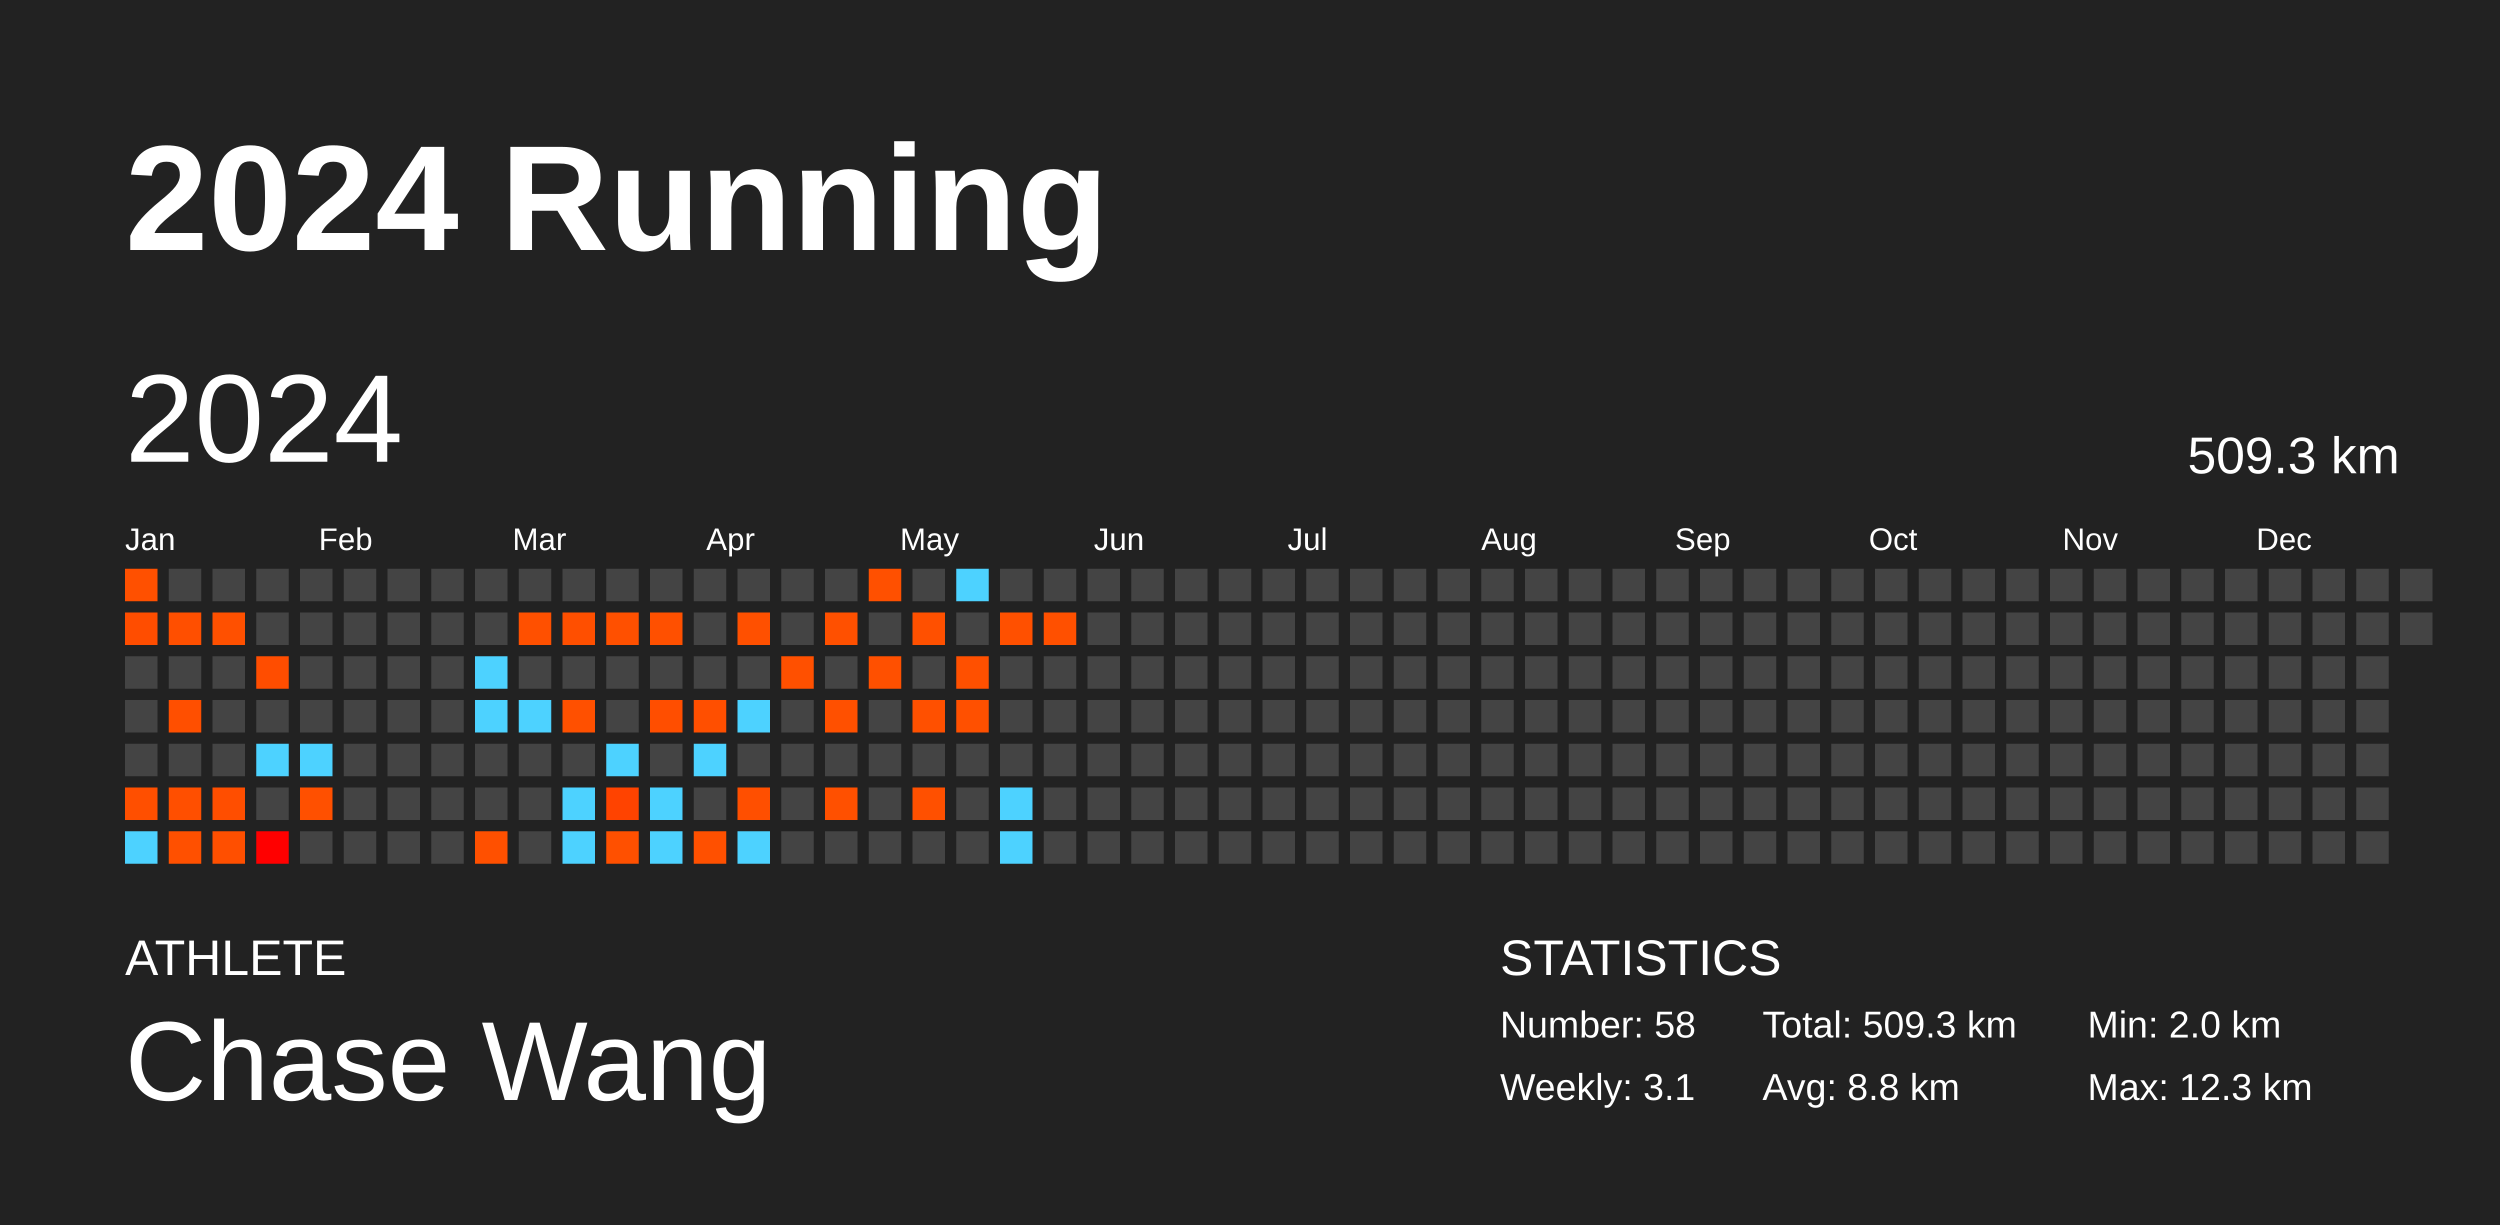
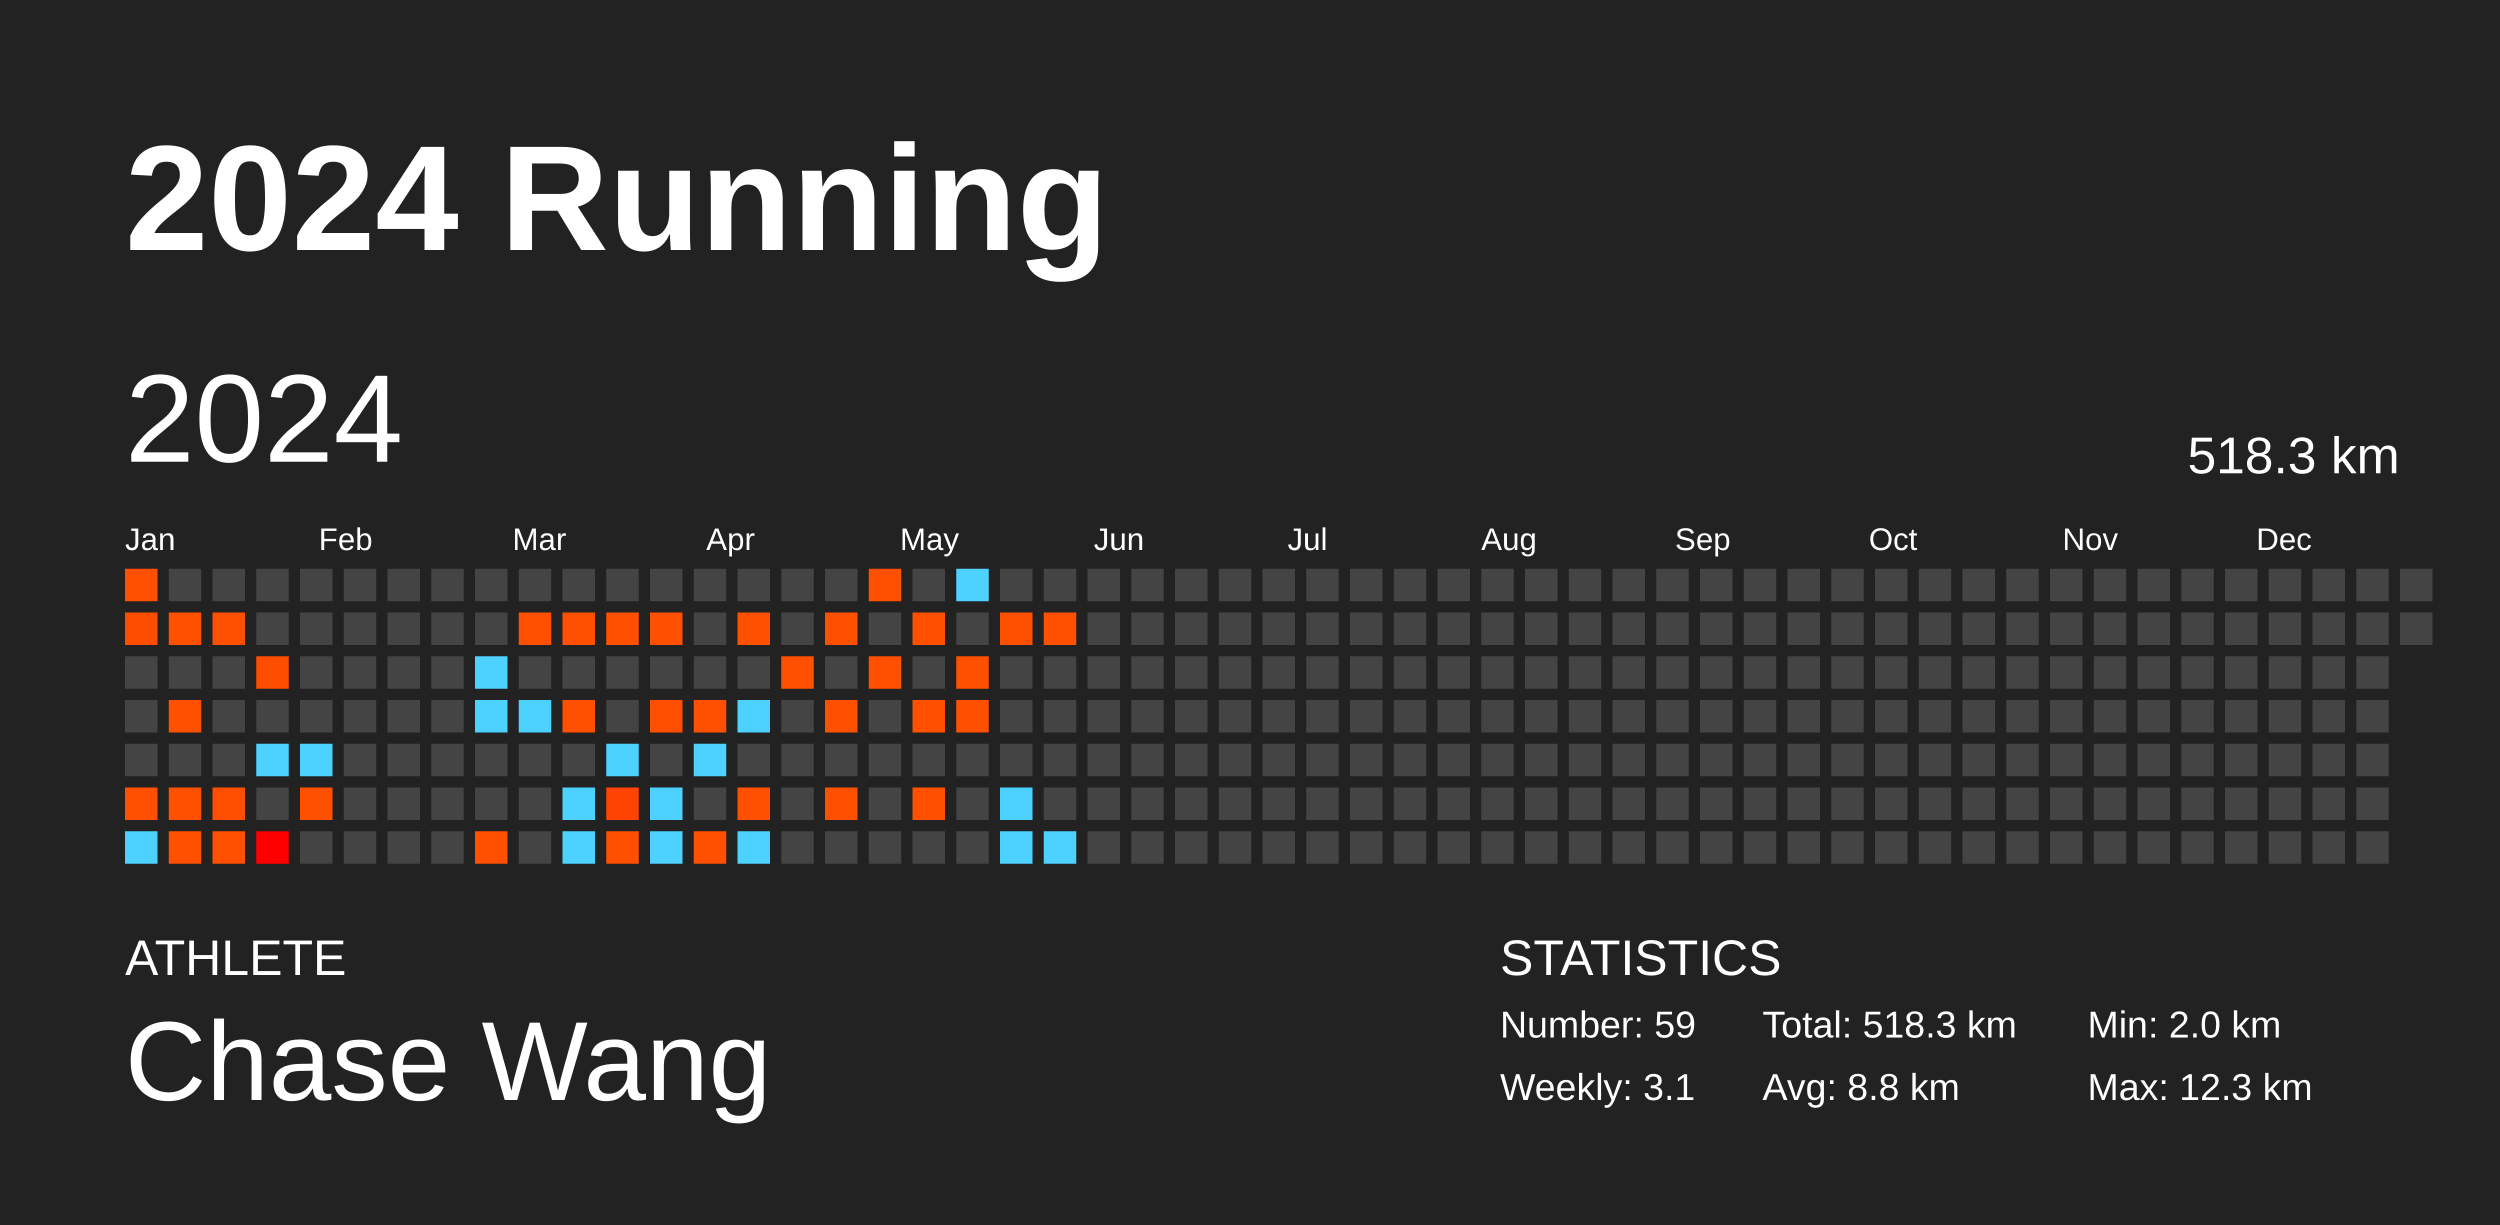
<svg xmlns="http://www.w3.org/2000/svg" baseProfile="full" height="98mm" version="1.1" viewBox="0,0,200,98" width="200mm">
  <defs />
  <rect fill="#222222" height="98" width="200" x="0" y="0" />
  <text fill="#FFFFFF" style="font-size:12px; font-family:Arial; font-weight:bold;" x="10" y="20">2024 Running</text>
  <text fill="#FFFFFF" style="font-size:4px; font-family:Arial" x="10" y="78">ATHLETE</text>
  <text fill="#FFFFFF" style="font-size:9px; font-family:Arial" x="10" y="88">Chase Wang</text>
  <text fill="#FFFFFF" style="font-size:4px; font-family:Arial" x="120" y="78">STATISTICS</text>
-   <text fill="#FFFFFF" style="font-size:3px; font-family:Arial" x="120" y="83">Number: 58</text>
+   <text fill="#FFFFFF" style="font-size:3px; font-family:Arial" x="120" y="83">Number: 59</text>
  <text fill="#FFFFFF" style="font-size:3px; font-family:Arial" x="120" y="88">Weekly: 3.1</text>
-   <text fill="#FFFFFF" style="font-size:3px; font-family:Arial" x="141" y="83">Total: 509.3 km</text>
+   <text fill="#FFFFFF" style="font-size:3px; font-family:Arial" x="141" y="83">Total: 518.3 km</text>
  <text fill="#FFFFFF" style="font-size:3px; font-family:Arial" x="141" y="88">Avg: 8.8 km</text>
  <text fill="#FFFFFF" style="font-size:3px; font-family:Arial" x="167" y="83">Min: 2.0 km</text>
  <text fill="#FFFFFF" style="font-size:3px; font-family:Arial" x="167" y="88">Max: 12.3 km</text>
  <text dominant-baseline="hanging" fill="#FFFFFF" style="font-size:10.0px; font-family:Arial;" x="10" y="30">2024</text>
-   <text dominant-baseline="hanging" fill="#FFFFFF" style="font-size:4.125px; font-family:Arial;" x="175" y="35">509.3 km</text>
+   <text dominant-baseline="hanging" fill="#FFFFFF" style="font-size:4.125px; font-family:Arial;" x="175" y="35">518.3 km</text>
  <text fill="#FFFFFF" style="font-size:2.5px; font-family:Arial" x="10.0" y="44">Jan</text>
  <text fill="#FFFFFF" style="font-size:2.5px; font-family:Arial" x="25.5" y="44">Feb</text>
  <text fill="#FFFFFF" style="font-size:2.5px; font-family:Arial" x="41.0" y="44">Mar</text>
  <text fill="#FFFFFF" style="font-size:2.5px; font-family:Arial" x="56.5" y="44">Apr</text>
  <text fill="#FFFFFF" style="font-size:2.5px; font-family:Arial" x="72.0" y="44">May</text>
  <text fill="#FFFFFF" style="font-size:2.5px; font-family:Arial" x="87.5" y="44">Jun</text>
  <text fill="#FFFFFF" style="font-size:2.5px; font-family:Arial" x="103.0" y="44">Jul</text>
  <text fill="#FFFFFF" style="font-size:2.5px; font-family:Arial" x="118.5" y="44">Aug</text>
  <text fill="#FFFFFF" style="font-size:2.5px; font-family:Arial" x="134.0" y="44">Sep</text>
  <text fill="#FFFFFF" style="font-size:2.5px; font-family:Arial" x="149.5" y="44">Oct</text>
  <text fill="#FFFFFF" style="font-size:2.5px; font-family:Arial" x="165.0" y="44">Nov</text>
  <text fill="#FFFFFF" style="font-size:2.5px; font-family:Arial" x="180.5" y="44">Dec</text>
  <rect fill="#ff5000" height="2.6" width="2.6" x="10.0" y="45.5" />
  <rect fill="#ff4d00" height="2.6" width="2.6" x="10.0" y="49.0" />
  <rect fill="#444444" height="2.6" width="2.6" x="10.0" y="52.5" />
  <rect fill="#444444" height="2.6" width="2.6" x="10.0" y="56.0" />
  <rect fill="#444444" height="2.6" width="2.6" x="10.0" y="59.5" />
  <rect fill="#ff4f00" height="2.6" width="2.6" x="10.0" y="63.0" />
  <rect fill="#4dd2ff" height="2.6" width="2.6" x="10.0" y="66.5" />
  <rect fill="#444444" height="2.6" width="2.6" x="13.5" y="45.5" />
  <rect fill="#ff4f00" height="2.6" width="2.6" x="13.5" y="49.0" />
  <rect fill="#444444" height="2.6" width="2.6" x="13.5" y="52.5" />
  <rect fill="#ff4f00" height="2.6" width="2.6" x="13.5" y="56.0" />
  <rect fill="#444444" height="2.6" width="2.6" x="13.5" y="59.5" />
  <rect fill="#ff4f00" height="2.6" width="2.6" x="13.5" y="63.0" />
  <rect fill="#ff5000" height="2.6" width="2.6" x="13.5" y="66.5" />
  <rect fill="#444444" height="2.6" width="2.6" x="17.0" y="45.5" />
  <rect fill="#ff5000" height="2.6" width="2.6" x="17.0" y="49.0" />
  <rect fill="#444444" height="2.6" width="2.6" x="17.0" y="52.5" />
  <rect fill="#444444" height="2.6" width="2.6" x="17.0" y="56.0" />
  <rect fill="#444444" height="2.6" width="2.6" x="17.0" y="59.5" />
  <rect fill="#ff4e00" height="2.6" width="2.6" x="17.0" y="63.0" />
  <rect fill="#ff4f00" height="2.6" width="2.6" x="17.0" y="66.5" />
  <rect fill="#444444" height="2.6" width="2.6" x="20.5" y="45.5" />
  <rect fill="#444444" height="2.6" width="2.6" x="20.5" y="49.0" />
  <rect fill="#ff4d00" height="2.6" width="2.6" x="20.5" y="52.5" />
  <rect fill="#444444" height="2.6" width="2.6" x="20.5" y="56.0" />
  <rect fill="#4dd2ff" height="2.6" width="2.6" x="20.5" y="59.5" />
  <rect fill="#444444" height="2.6" width="2.6" x="20.5" y="63.0" />
  <rect fill="#ff0000" height="2.6" width="2.6" x="20.5" y="66.5" />
  <rect fill="#444444" height="2.6" width="2.6" x="24.0" y="45.5" />
  <rect fill="#444444" height="2.6" width="2.6" x="24.0" y="49.0" />
  <rect fill="#444444" height="2.6" width="2.6" x="24.0" y="52.5" />
  <rect fill="#444444" height="2.6" width="2.6" x="24.0" y="56.0" />
  <rect fill="#4dd2ff" height="2.6" width="2.6" x="24.0" y="59.5" />
  <rect fill="#ff5000" height="2.6" width="2.6" x="24.0" y="63.0" />
  <rect fill="#444444" height="2.6" width="2.6" x="24.0" y="66.5" />
  <rect fill="#444444" height="2.6" width="2.6" x="27.5" y="45.5" />
  <rect fill="#444444" height="2.6" width="2.6" x="27.5" y="49.0" />
  <rect fill="#444444" height="2.6" width="2.6" x="27.5" y="52.5" />
  <rect fill="#444444" height="2.6" width="2.6" x="27.5" y="56.0" />
  <rect fill="#444444" height="2.6" width="2.6" x="27.5" y="59.5" />
  <rect fill="#444444" height="2.6" width="2.6" x="27.5" y="63.0" />
  <rect fill="#444444" height="2.6" width="2.6" x="27.5" y="66.5" />
  <rect fill="#444444" height="2.6" width="2.6" x="31.0" y="45.5" />
  <rect fill="#444444" height="2.6" width="2.6" x="31.0" y="49.0" />
  <rect fill="#444444" height="2.6" width="2.6" x="31.0" y="52.5" />
  <rect fill="#444444" height="2.6" width="2.6" x="31.0" y="56.0" />
  <rect fill="#444444" height="2.6" width="2.6" x="31.0" y="59.5" />
  <rect fill="#444444" height="2.6" width="2.6" x="31.0" y="63.0" />
  <rect fill="#444444" height="2.6" width="2.6" x="31.0" y="66.5" />
  <rect fill="#444444" height="2.6" width="2.6" x="34.5" y="45.5" />
  <rect fill="#444444" height="2.6" width="2.6" x="34.5" y="49.0" />
  <rect fill="#444444" height="2.6" width="2.6" x="34.5" y="52.5" />
  <rect fill="#444444" height="2.6" width="2.6" x="34.5" y="56.0" />
  <rect fill="#444444" height="2.6" width="2.6" x="34.5" y="59.5" />
  <rect fill="#444444" height="2.6" width="2.6" x="34.5" y="63.0" />
  <rect fill="#444444" height="2.6" width="2.6" x="34.5" y="66.5" />
  <rect fill="#444444" height="2.6" width="2.6" x="38.0" y="45.5" />
  <rect fill="#444444" height="2.6" width="2.6" x="38.0" y="49.0" />
  <rect fill="#4dd2ff" height="2.6" width="2.6" x="38.0" y="52.5" />
  <rect fill="#4dd2ff" height="2.6" width="2.6" x="38.0" y="56.0" />
  <rect fill="#444444" height="2.6" width="2.6" x="38.0" y="59.5" />
  <rect fill="#444444" height="2.6" width="2.6" x="38.0" y="63.0" />
  <rect fill="#ff5000" height="2.6" width="2.6" x="38.0" y="66.5" />
  <rect fill="#444444" height="2.6" width="2.6" x="41.5" y="45.5" />
  <rect fill="#ff5000" height="2.6" width="2.6" x="41.5" y="49.0" />
  <rect fill="#444444" height="2.6" width="2.6" x="41.5" y="52.5" />
  <rect fill="#4dd2ff" height="2.6" width="2.6" x="41.5" y="56.0" />
  <rect fill="#444444" height="2.6" width="2.6" x="41.5" y="59.5" />
  <rect fill="#444444" height="2.6" width="2.6" x="41.5" y="63.0" />
  <rect fill="#444444" height="2.6" width="2.6" x="41.5" y="66.5" />
  <rect fill="#444444" height="2.6" width="2.6" x="45.0" y="45.5" />
  <rect fill="#ff4f00" height="2.6" width="2.6" x="45.0" y="49.0" />
  <rect fill="#444444" height="2.6" width="2.6" x="45.0" y="52.5" />
  <rect fill="#ff5000" height="2.6" width="2.6" x="45.0" y="56.0" />
  <rect fill="#444444" height="2.6" width="2.6" x="45.0" y="59.5" />
  <rect fill="#4dd2ff" height="2.6" width="2.6" x="45.0" y="63.0" />
  <rect fill="#4dd2ff" height="2.6" width="2.6" x="45.0" y="66.5" />
  <rect fill="#444444" height="2.6" width="2.6" x="48.5" y="45.5" />
  <rect fill="#ff5000" height="2.6" width="2.6" x="48.5" y="49.0" />
  <rect fill="#444444" height="2.6" width="2.6" x="48.5" y="52.5" />
  <rect fill="#444444" height="2.6" width="2.6" x="48.5" y="56.0" />
  <rect fill="#4dd2ff" height="2.6" width="2.6" x="48.5" y="59.5" />
  <rect fill="#ff4300" height="2.6" width="2.6" x="48.5" y="63.0" />
  <rect fill="#ff5000" height="2.6" width="2.6" x="48.5" y="66.5" />
  <rect fill="#444444" height="2.6" width="2.6" x="52.0" y="45.5" />
  <rect fill="#ff5000" height="2.6" width="2.6" x="52.0" y="49.0" />
  <rect fill="#444444" height="2.6" width="2.6" x="52.0" y="52.5" />
  <rect fill="#ff4e00" height="2.6" width="2.6" x="52.0" y="56.0" />
  <rect fill="#444444" height="2.6" width="2.6" x="52.0" y="59.5" />
  <rect fill="#4dd2ff" height="2.6" width="2.6" x="52.0" y="63.0" />
  <rect fill="#4dd2ff" height="2.6" width="2.6" x="52.0" y="66.5" />
  <rect fill="#444444" height="2.6" width="2.6" x="55.5" y="45.5" />
  <rect fill="#444444" height="2.6" width="2.6" x="55.5" y="49.0" />
  <rect fill="#444444" height="2.6" width="2.6" x="55.5" y="52.5" />
  <rect fill="#ff4f00" height="2.6" width="2.6" x="55.5" y="56.0" />
  <rect fill="#4dd2ff" height="2.6" width="2.6" x="55.5" y="59.5" />
  <rect fill="#444444" height="2.6" width="2.6" x="55.5" y="63.0" />
  <rect fill="#ff5000" height="2.6" width="2.6" x="55.5" y="66.5" />
  <rect fill="#444444" height="2.6" width="2.6" x="59.0" y="45.5" />
  <rect fill="#ff5000" height="2.6" width="2.6" x="59.0" y="49.0" />
  <rect fill="#444444" height="2.6" width="2.6" x="59.0" y="52.5" />
  <rect fill="#4dd2ff" height="2.6" width="2.6" x="59.0" y="56.0" />
  <rect fill="#444444" height="2.6" width="2.6" x="59.0" y="59.5" />
  <rect fill="#ff4f00" height="2.6" width="2.6" x="59.0" y="63.0" />
  <rect fill="#4dd2ff" height="2.6" width="2.6" x="59.0" y="66.5" />
  <rect fill="#444444" height="2.6" width="2.6" x="62.5" y="45.5" />
  <rect fill="#444444" height="2.6" width="2.6" x="62.5" y="49.0" />
  <rect fill="#ff5000" height="2.6" width="2.6" x="62.5" y="52.5" />
  <rect fill="#444444" height="2.6" width="2.6" x="62.5" y="56.0" />
  <rect fill="#444444" height="2.6" width="2.6" x="62.5" y="59.5" />
  <rect fill="#444444" height="2.6" width="2.6" x="62.5" y="63.0" />
  <rect fill="#444444" height="2.6" width="2.6" x="62.5" y="66.5" />
  <rect fill="#444444" height="2.6" width="2.6" x="66.0" y="45.5" />
  <rect fill="#ff5000" height="2.6" width="2.6" x="66.0" y="49.0" />
  <rect fill="#444444" height="2.6" width="2.6" x="66.0" y="52.5" />
  <rect fill="#ff5000" height="2.6" width="2.6" x="66.0" y="56.0" />
  <rect fill="#444444" height="2.6" width="2.6" x="66.0" y="59.5" />
  <rect fill="#ff5000" height="2.6" width="2.6" x="66.0" y="63.0" />
  <rect fill="#444444" height="2.6" width="2.6" x="66.0" y="66.5" />
  <rect fill="#ff5000" height="2.6" width="2.6" x="69.5" y="45.5" />
  <rect fill="#444444" height="2.6" width="2.6" x="69.5" y="49.0" />
  <rect fill="#ff5000" height="2.6" width="2.6" x="69.5" y="52.5" />
  <rect fill="#444444" height="2.6" width="2.6" x="69.5" y="56.0" />
  <rect fill="#444444" height="2.6" width="2.6" x="69.5" y="59.5" />
  <rect fill="#444444" height="2.6" width="2.6" x="69.5" y="63.0" />
  <rect fill="#444444" height="2.6" width="2.6" x="69.5" y="66.5" />
  <rect fill="#444444" height="2.6" width="2.6" x="73.0" y="45.5" />
  <rect fill="#ff5000" height="2.6" width="2.6" x="73.0" y="49.0" />
  <rect fill="#444444" height="2.6" width="2.6" x="73.0" y="52.5" />
  <rect fill="#ff5000" height="2.6" width="2.6" x="73.0" y="56.0" />
  <rect fill="#444444" height="2.6" width="2.6" x="73.0" y="59.5" />
  <rect fill="#ff5000" height="2.6" width="2.6" x="73.0" y="63.0" />
  <rect fill="#444444" height="2.6" width="2.6" x="73.0" y="66.5" />
  <rect fill="#4dd2ff" height="2.6" width="2.6" x="76.5" y="45.5" />
  <rect fill="#444444" height="2.6" width="2.6" x="76.5" y="49.0" />
  <rect fill="#ff5000" height="2.6" width="2.6" x="76.5" y="52.5" />
  <rect fill="#ff5000" height="2.6" width="2.6" x="76.5" y="56.0" />
  <rect fill="#444444" height="2.6" width="2.6" x="76.5" y="59.5" />
  <rect fill="#444444" height="2.6" width="2.6" x="76.5" y="63.0" />
  <rect fill="#444444" height="2.6" width="2.6" x="76.5" y="66.5" />
  <rect fill="#444444" height="2.6" width="2.6" x="80.0" y="45.5" />
  <rect fill="#ff5000" height="2.6" width="2.6" x="80.0" y="49.0" />
  <rect fill="#444444" height="2.6" width="2.6" x="80.0" y="52.5" />
  <rect fill="#444444" height="2.6" width="2.6" x="80.0" y="56.0" />
  <rect fill="#444444" height="2.6" width="2.6" x="80.0" y="59.5" />
  <rect fill="#4dd2ff" height="2.6" width="2.6" x="80.0" y="63.0" />
  <rect fill="#4dd2ff" height="2.6" width="2.6" x="80.0" y="66.5" />
  <rect fill="#444444" height="2.6" width="2.6" x="83.5" y="45.5" />
  <rect fill="#ff5000" height="2.6" width="2.6" x="83.5" y="49.0" />
  <rect fill="#444444" height="2.6" width="2.6" x="83.5" y="52.5" />
  <rect fill="#444444" height="2.6" width="2.6" x="83.5" y="56.0" />
  <rect fill="#444444" height="2.6" width="2.6" x="83.5" y="59.5" />
  <rect fill="#444444" height="2.6" width="2.6" x="83.5" y="63.0" />
-   <rect fill="#444444" height="2.6" width="2.6" x="83.5" y="66.5" />
+   <rect fill="#4dd2ff" height="2.6" width="2.6" x="83.5" y="66.5" />
  <rect fill="#444444" height="2.6" width="2.6" x="87.0" y="45.5" />
  <rect fill="#444444" height="2.6" width="2.6" x="87.0" y="49.0" />
  <rect fill="#444444" height="2.6" width="2.6" x="87.0" y="52.5" />
  <rect fill="#444444" height="2.6" width="2.6" x="87.0" y="56.0" />
  <rect fill="#444444" height="2.6" width="2.6" x="87.0" y="59.5" />
  <rect fill="#444444" height="2.6" width="2.6" x="87.0" y="63.0" />
  <rect fill="#444444" height="2.6" width="2.6" x="87.0" y="66.5" />
  <rect fill="#444444" height="2.6" width="2.6" x="90.5" y="45.5" />
  <rect fill="#444444" height="2.6" width="2.6" x="90.5" y="49.0" />
  <rect fill="#444444" height="2.6" width="2.6" x="90.5" y="52.5" />
  <rect fill="#444444" height="2.6" width="2.6" x="90.5" y="56.0" />
  <rect fill="#444444" height="2.6" width="2.6" x="90.5" y="59.5" />
  <rect fill="#444444" height="2.6" width="2.6" x="90.5" y="63.0" />
  <rect fill="#444444" height="2.6" width="2.6" x="90.5" y="66.5" />
  <rect fill="#444444" height="2.6" width="2.6" x="94.0" y="45.5" />
  <rect fill="#444444" height="2.6" width="2.6" x="94.0" y="49.0" />
  <rect fill="#444444" height="2.6" width="2.6" x="94.0" y="52.5" />
  <rect fill="#444444" height="2.6" width="2.6" x="94.0" y="56.0" />
  <rect fill="#444444" height="2.6" width="2.6" x="94.0" y="59.5" />
  <rect fill="#444444" height="2.6" width="2.6" x="94.0" y="63.0" />
  <rect fill="#444444" height="2.6" width="2.6" x="94.0" y="66.5" />
  <rect fill="#444444" height="2.6" width="2.6" x="97.5" y="45.5" />
  <rect fill="#444444" height="2.6" width="2.6" x="97.5" y="49.0" />
  <rect fill="#444444" height="2.6" width="2.6" x="97.5" y="52.5" />
  <rect fill="#444444" height="2.6" width="2.6" x="97.5" y="56.0" />
  <rect fill="#444444" height="2.6" width="2.6" x="97.5" y="59.5" />
  <rect fill="#444444" height="2.6" width="2.6" x="97.5" y="63.0" />
  <rect fill="#444444" height="2.6" width="2.6" x="97.5" y="66.5" />
  <rect fill="#444444" height="2.6" width="2.6" x="101.0" y="45.5" />
  <rect fill="#444444" height="2.6" width="2.6" x="101.0" y="49.0" />
  <rect fill="#444444" height="2.6" width="2.6" x="101.0" y="52.5" />
  <rect fill="#444444" height="2.6" width="2.6" x="101.0" y="56.0" />
  <rect fill="#444444" height="2.6" width="2.6" x="101.0" y="59.5" />
  <rect fill="#444444" height="2.6" width="2.6" x="101.0" y="63.0" />
  <rect fill="#444444" height="2.6" width="2.6" x="101.0" y="66.5" />
  <rect fill="#444444" height="2.6" width="2.6" x="104.5" y="45.5" />
  <rect fill="#444444" height="2.6" width="2.6" x="104.5" y="49.0" />
  <rect fill="#444444" height="2.6" width="2.6" x="104.5" y="52.5" />
  <rect fill="#444444" height="2.6" width="2.6" x="104.5" y="56.0" />
  <rect fill="#444444" height="2.6" width="2.6" x="104.5" y="59.5" />
  <rect fill="#444444" height="2.6" width="2.6" x="104.5" y="63.0" />
  <rect fill="#444444" height="2.6" width="2.6" x="104.5" y="66.5" />
  <rect fill="#444444" height="2.6" width="2.6" x="108.0" y="45.5" />
  <rect fill="#444444" height="2.6" width="2.6" x="108.0" y="49.0" />
  <rect fill="#444444" height="2.6" width="2.6" x="108.0" y="52.5" />
  <rect fill="#444444" height="2.6" width="2.6" x="108.0" y="56.0" />
  <rect fill="#444444" height="2.6" width="2.6" x="108.0" y="59.5" />
  <rect fill="#444444" height="2.6" width="2.6" x="108.0" y="63.0" />
  <rect fill="#444444" height="2.6" width="2.6" x="108.0" y="66.5" />
  <rect fill="#444444" height="2.6" width="2.6" x="111.5" y="45.5" />
  <rect fill="#444444" height="2.6" width="2.6" x="111.5" y="49.0" />
  <rect fill="#444444" height="2.6" width="2.6" x="111.5" y="52.5" />
  <rect fill="#444444" height="2.6" width="2.6" x="111.5" y="56.0" />
  <rect fill="#444444" height="2.6" width="2.6" x="111.5" y="59.5" />
  <rect fill="#444444" height="2.6" width="2.6" x="111.5" y="63.0" />
  <rect fill="#444444" height="2.6" width="2.6" x="111.5" y="66.5" />
  <rect fill="#444444" height="2.6" width="2.6" x="115.0" y="45.5" />
  <rect fill="#444444" height="2.6" width="2.6" x="115.0" y="49.0" />
  <rect fill="#444444" height="2.6" width="2.6" x="115.0" y="52.5" />
  <rect fill="#444444" height="2.6" width="2.6" x="115.0" y="56.0" />
  <rect fill="#444444" height="2.6" width="2.6" x="115.0" y="59.5" />
  <rect fill="#444444" height="2.6" width="2.6" x="115.0" y="63.0" />
  <rect fill="#444444" height="2.6" width="2.6" x="115.0" y="66.5" />
  <rect fill="#444444" height="2.6" width="2.6" x="118.5" y="45.5" />
  <rect fill="#444444" height="2.6" width="2.6" x="118.5" y="49.0" />
  <rect fill="#444444" height="2.6" width="2.6" x="118.5" y="52.5" />
  <rect fill="#444444" height="2.6" width="2.6" x="118.5" y="56.0" />
  <rect fill="#444444" height="2.6" width="2.6" x="118.5" y="59.5" />
  <rect fill="#444444" height="2.6" width="2.6" x="118.5" y="63.0" />
  <rect fill="#444444" height="2.6" width="2.6" x="118.5" y="66.5" />
  <rect fill="#444444" height="2.6" width="2.6" x="122.0" y="45.5" />
  <rect fill="#444444" height="2.6" width="2.6" x="122.0" y="49.0" />
  <rect fill="#444444" height="2.6" width="2.6" x="122.0" y="52.5" />
  <rect fill="#444444" height="2.6" width="2.6" x="122.0" y="56.0" />
  <rect fill="#444444" height="2.6" width="2.6" x="122.0" y="59.5" />
  <rect fill="#444444" height="2.6" width="2.6" x="122.0" y="63.0" />
  <rect fill="#444444" height="2.6" width="2.6" x="122.0" y="66.5" />
  <rect fill="#444444" height="2.6" width="2.6" x="125.5" y="45.5" />
  <rect fill="#444444" height="2.6" width="2.6" x="125.5" y="49.0" />
  <rect fill="#444444" height="2.6" width="2.6" x="125.5" y="52.5" />
  <rect fill="#444444" height="2.6" width="2.6" x="125.5" y="56.0" />
  <rect fill="#444444" height="2.6" width="2.6" x="125.5" y="59.5" />
  <rect fill="#444444" height="2.6" width="2.6" x="125.5" y="63.0" />
  <rect fill="#444444" height="2.6" width="2.6" x="125.5" y="66.5" />
  <rect fill="#444444" height="2.6" width="2.6" x="129.0" y="45.5" />
  <rect fill="#444444" height="2.6" width="2.6" x="129.0" y="49.0" />
  <rect fill="#444444" height="2.6" width="2.6" x="129.0" y="52.5" />
  <rect fill="#444444" height="2.6" width="2.6" x="129.0" y="56.0" />
  <rect fill="#444444" height="2.6" width="2.6" x="129.0" y="59.5" />
  <rect fill="#444444" height="2.6" width="2.6" x="129.0" y="63.0" />
  <rect fill="#444444" height="2.6" width="2.6" x="129.0" y="66.5" />
  <rect fill="#444444" height="2.6" width="2.6" x="132.5" y="45.5" />
  <rect fill="#444444" height="2.6" width="2.6" x="132.5" y="49.0" />
  <rect fill="#444444" height="2.6" width="2.6" x="132.5" y="52.5" />
  <rect fill="#444444" height="2.6" width="2.6" x="132.5" y="56.0" />
  <rect fill="#444444" height="2.6" width="2.6" x="132.5" y="59.5" />
  <rect fill="#444444" height="2.6" width="2.6" x="132.5" y="63.0" />
  <rect fill="#444444" height="2.6" width="2.6" x="132.5" y="66.5" />
  <rect fill="#444444" height="2.6" width="2.6" x="136.0" y="45.5" />
  <rect fill="#444444" height="2.6" width="2.6" x="136.0" y="49.0" />
  <rect fill="#444444" height="2.6" width="2.6" x="136.0" y="52.5" />
  <rect fill="#444444" height="2.6" width="2.6" x="136.0" y="56.0" />
  <rect fill="#444444" height="2.6" width="2.6" x="136.0" y="59.5" />
  <rect fill="#444444" height="2.6" width="2.6" x="136.0" y="63.0" />
  <rect fill="#444444" height="2.6" width="2.6" x="136.0" y="66.5" />
  <rect fill="#444444" height="2.6" width="2.6" x="139.5" y="45.5" />
  <rect fill="#444444" height="2.6" width="2.6" x="139.5" y="49.0" />
  <rect fill="#444444" height="2.6" width="2.6" x="139.5" y="52.5" />
  <rect fill="#444444" height="2.6" width="2.6" x="139.5" y="56.0" />
  <rect fill="#444444" height="2.6" width="2.6" x="139.5" y="59.5" />
  <rect fill="#444444" height="2.6" width="2.6" x="139.5" y="63.0" />
  <rect fill="#444444" height="2.6" width="2.6" x="139.5" y="66.5" />
  <rect fill="#444444" height="2.6" width="2.6" x="143.0" y="45.5" />
  <rect fill="#444444" height="2.6" width="2.6" x="143.0" y="49.0" />
  <rect fill="#444444" height="2.6" width="2.6" x="143.0" y="52.5" />
  <rect fill="#444444" height="2.6" width="2.6" x="143.0" y="56.0" />
  <rect fill="#444444" height="2.6" width="2.6" x="143.0" y="59.5" />
  <rect fill="#444444" height="2.6" width="2.6" x="143.0" y="63.0" />
  <rect fill="#444444" height="2.6" width="2.6" x="143.0" y="66.5" />
  <rect fill="#444444" height="2.6" width="2.6" x="146.5" y="45.5" />
  <rect fill="#444444" height="2.6" width="2.6" x="146.5" y="49.0" />
  <rect fill="#444444" height="2.6" width="2.6" x="146.5" y="52.5" />
  <rect fill="#444444" height="2.6" width="2.6" x="146.5" y="56.0" />
  <rect fill="#444444" height="2.6" width="2.6" x="146.5" y="59.5" />
  <rect fill="#444444" height="2.6" width="2.6" x="146.5" y="63.0" />
  <rect fill="#444444" height="2.6" width="2.6" x="146.5" y="66.5" />
  <rect fill="#444444" height="2.6" width="2.6" x="150.0" y="45.5" />
  <rect fill="#444444" height="2.6" width="2.6" x="150.0" y="49.0" />
  <rect fill="#444444" height="2.6" width="2.6" x="150.0" y="52.5" />
  <rect fill="#444444" height="2.6" width="2.6" x="150.0" y="56.0" />
  <rect fill="#444444" height="2.6" width="2.6" x="150.0" y="59.5" />
  <rect fill="#444444" height="2.6" width="2.6" x="150.0" y="63.0" />
  <rect fill="#444444" height="2.6" width="2.6" x="150.0" y="66.5" />
  <rect fill="#444444" height="2.6" width="2.6" x="153.5" y="45.5" />
  <rect fill="#444444" height="2.6" width="2.6" x="153.5" y="49.0" />
  <rect fill="#444444" height="2.6" width="2.6" x="153.5" y="52.5" />
  <rect fill="#444444" height="2.6" width="2.6" x="153.5" y="56.0" />
  <rect fill="#444444" height="2.6" width="2.6" x="153.5" y="59.5" />
  <rect fill="#444444" height="2.6" width="2.6" x="153.5" y="63.0" />
  <rect fill="#444444" height="2.6" width="2.6" x="153.5" y="66.5" />
  <rect fill="#444444" height="2.6" width="2.6" x="157.0" y="45.5" />
  <rect fill="#444444" height="2.6" width="2.6" x="157.0" y="49.0" />
  <rect fill="#444444" height="2.6" width="2.6" x="157.0" y="52.5" />
  <rect fill="#444444" height="2.6" width="2.6" x="157.0" y="56.0" />
  <rect fill="#444444" height="2.6" width="2.6" x="157.0" y="59.5" />
  <rect fill="#444444" height="2.6" width="2.6" x="157.0" y="63.0" />
  <rect fill="#444444" height="2.6" width="2.6" x="157.0" y="66.5" />
  <rect fill="#444444" height="2.6" width="2.6" x="160.5" y="45.5" />
  <rect fill="#444444" height="2.6" width="2.6" x="160.5" y="49.0" />
  <rect fill="#444444" height="2.6" width="2.6" x="160.5" y="52.5" />
  <rect fill="#444444" height="2.6" width="2.6" x="160.5" y="56.0" />
  <rect fill="#444444" height="2.6" width="2.6" x="160.5" y="59.5" />
  <rect fill="#444444" height="2.6" width="2.6" x="160.5" y="63.0" />
  <rect fill="#444444" height="2.6" width="2.6" x="160.5" y="66.5" />
  <rect fill="#444444" height="2.6" width="2.6" x="164.0" y="45.5" />
  <rect fill="#444444" height="2.6" width="2.6" x="164.0" y="49.0" />
  <rect fill="#444444" height="2.6" width="2.6" x="164.0" y="52.5" />
  <rect fill="#444444" height="2.6" width="2.6" x="164.0" y="56.0" />
  <rect fill="#444444" height="2.6" width="2.6" x="164.0" y="59.5" />
  <rect fill="#444444" height="2.6" width="2.6" x="164.0" y="63.0" />
  <rect fill="#444444" height="2.6" width="2.6" x="164.0" y="66.5" />
  <rect fill="#444444" height="2.6" width="2.6" x="167.5" y="45.5" />
  <rect fill="#444444" height="2.6" width="2.6" x="167.5" y="49.0" />
  <rect fill="#444444" height="2.6" width="2.6" x="167.5" y="52.5" />
  <rect fill="#444444" height="2.6" width="2.6" x="167.5" y="56.0" />
  <rect fill="#444444" height="2.6" width="2.6" x="167.5" y="59.5" />
  <rect fill="#444444" height="2.6" width="2.6" x="167.5" y="63.0" />
  <rect fill="#444444" height="2.6" width="2.6" x="167.5" y="66.5" />
  <rect fill="#444444" height="2.6" width="2.6" x="171.0" y="45.5" />
  <rect fill="#444444" height="2.6" width="2.6" x="171.0" y="49.0" />
  <rect fill="#444444" height="2.6" width="2.6" x="171.0" y="52.5" />
  <rect fill="#444444" height="2.6" width="2.6" x="171.0" y="56.0" />
  <rect fill="#444444" height="2.6" width="2.6" x="171.0" y="59.5" />
  <rect fill="#444444" height="2.6" width="2.6" x="171.0" y="63.0" />
  <rect fill="#444444" height="2.6" width="2.6" x="171.0" y="66.5" />
  <rect fill="#444444" height="2.6" width="2.6" x="174.5" y="45.5" />
  <rect fill="#444444" height="2.6" width="2.6" x="174.5" y="49.0" />
  <rect fill="#444444" height="2.6" width="2.6" x="174.5" y="52.5" />
  <rect fill="#444444" height="2.6" width="2.6" x="174.5" y="56.0" />
  <rect fill="#444444" height="2.6" width="2.6" x="174.5" y="59.5" />
  <rect fill="#444444" height="2.6" width="2.6" x="174.5" y="63.0" />
  <rect fill="#444444" height="2.6" width="2.6" x="174.5" y="66.5" />
  <rect fill="#444444" height="2.6" width="2.6" x="178.0" y="45.5" />
  <rect fill="#444444" height="2.6" width="2.6" x="178.0" y="49.0" />
  <rect fill="#444444" height="2.6" width="2.6" x="178.0" y="52.5" />
  <rect fill="#444444" height="2.6" width="2.6" x="178.0" y="56.0" />
  <rect fill="#444444" height="2.6" width="2.6" x="178.0" y="59.5" />
  <rect fill="#444444" height="2.6" width="2.6" x="178.0" y="63.0" />
  <rect fill="#444444" height="2.6" width="2.6" x="178.0" y="66.5" />
  <rect fill="#444444" height="2.6" width="2.6" x="181.5" y="45.5" />
  <rect fill="#444444" height="2.6" width="2.6" x="181.5" y="49.0" />
  <rect fill="#444444" height="2.6" width="2.6" x="181.5" y="52.5" />
  <rect fill="#444444" height="2.6" width="2.6" x="181.5" y="56.0" />
  <rect fill="#444444" height="2.6" width="2.6" x="181.5" y="59.5" />
  <rect fill="#444444" height="2.6" width="2.6" x="181.5" y="63.0" />
  <rect fill="#444444" height="2.6" width="2.6" x="181.5" y="66.5" />
  <rect fill="#444444" height="2.6" width="2.6" x="185.0" y="45.5" />
  <rect fill="#444444" height="2.6" width="2.6" x="185.0" y="49.0" />
  <rect fill="#444444" height="2.6" width="2.6" x="185.0" y="52.5" />
  <rect fill="#444444" height="2.6" width="2.6" x="185.0" y="56.0" />
  <rect fill="#444444" height="2.6" width="2.6" x="185.0" y="59.5" />
  <rect fill="#444444" height="2.6" width="2.6" x="185.0" y="63.0" />
  <rect fill="#444444" height="2.6" width="2.6" x="185.0" y="66.5" />
  <rect fill="#444444" height="2.6" width="2.6" x="188.5" y="45.5" />
  <rect fill="#444444" height="2.6" width="2.6" x="188.5" y="49.0" />
  <rect fill="#444444" height="2.6" width="2.6" x="188.5" y="52.5" />
  <rect fill="#444444" height="2.6" width="2.6" x="188.5" y="56.0" />
  <rect fill="#444444" height="2.6" width="2.6" x="188.5" y="59.5" />
  <rect fill="#444444" height="2.6" width="2.6" x="188.5" y="63.0" />
  <rect fill="#444444" height="2.6" width="2.6" x="188.5" y="66.5" />
  <rect fill="#444444" height="2.6" width="2.6" x="192.0" y="45.5" />
  <rect fill="#444444" height="2.6" width="2.6" x="192.0" y="49.0" />
</svg>
